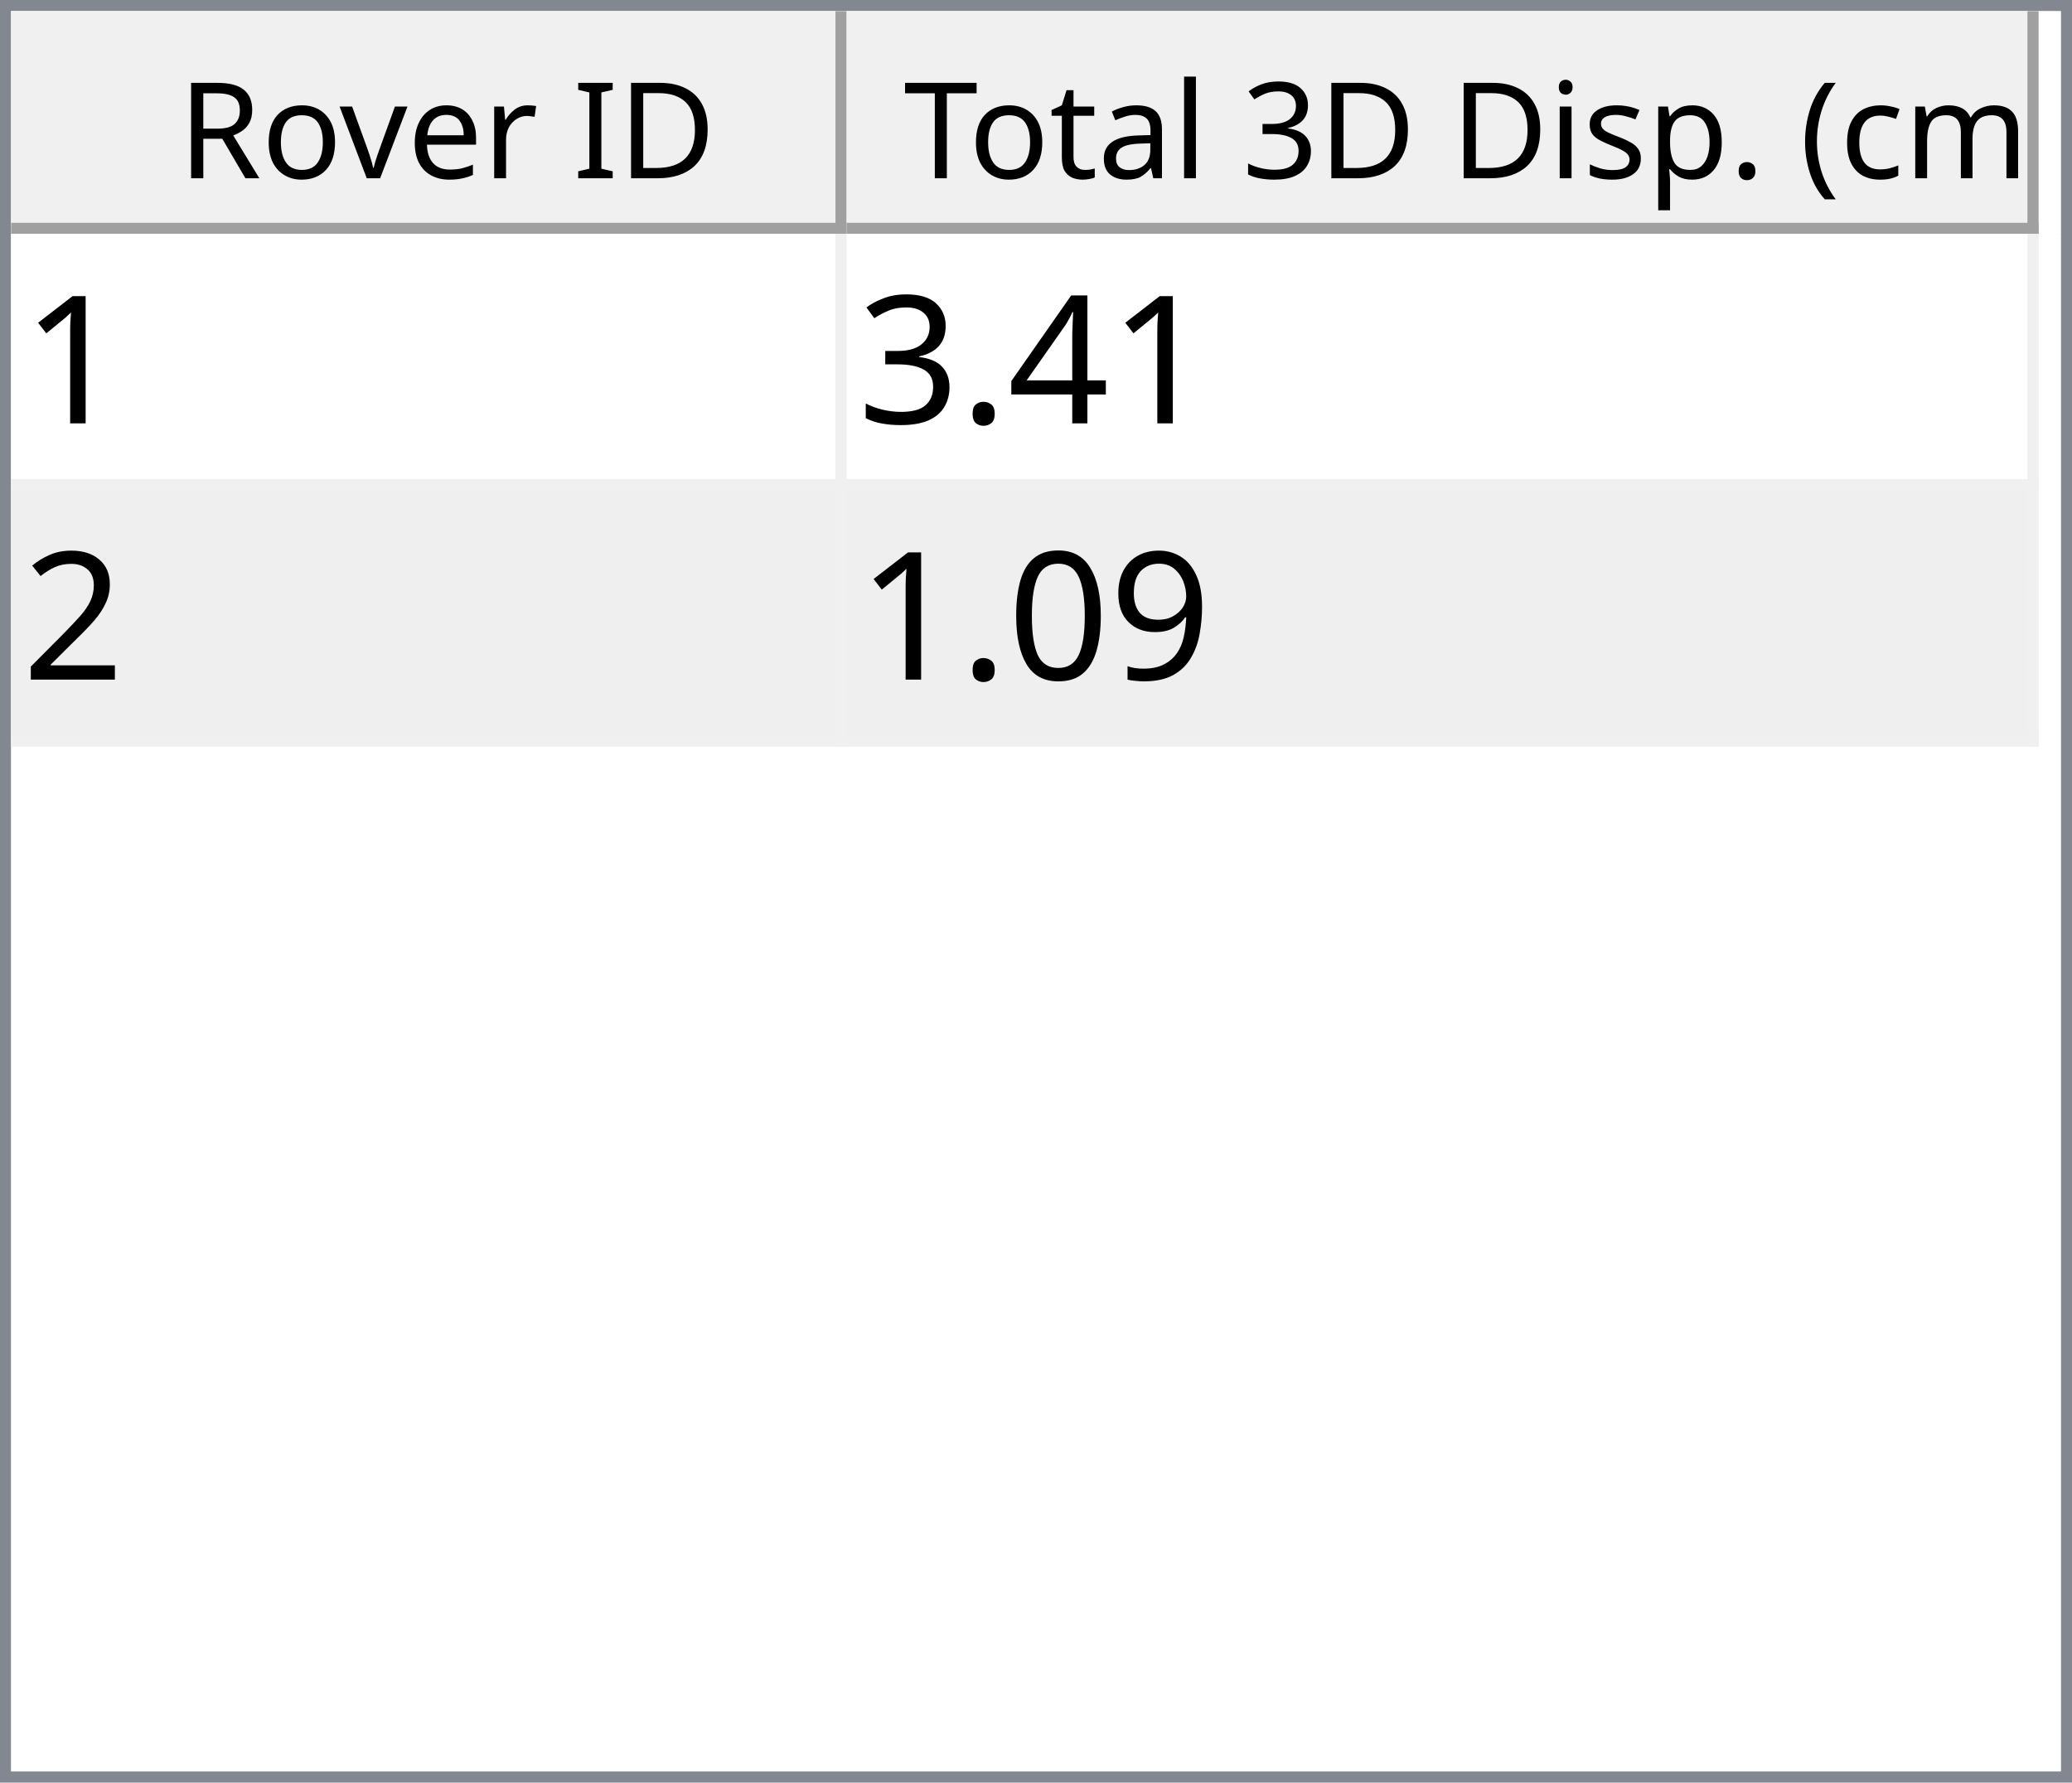
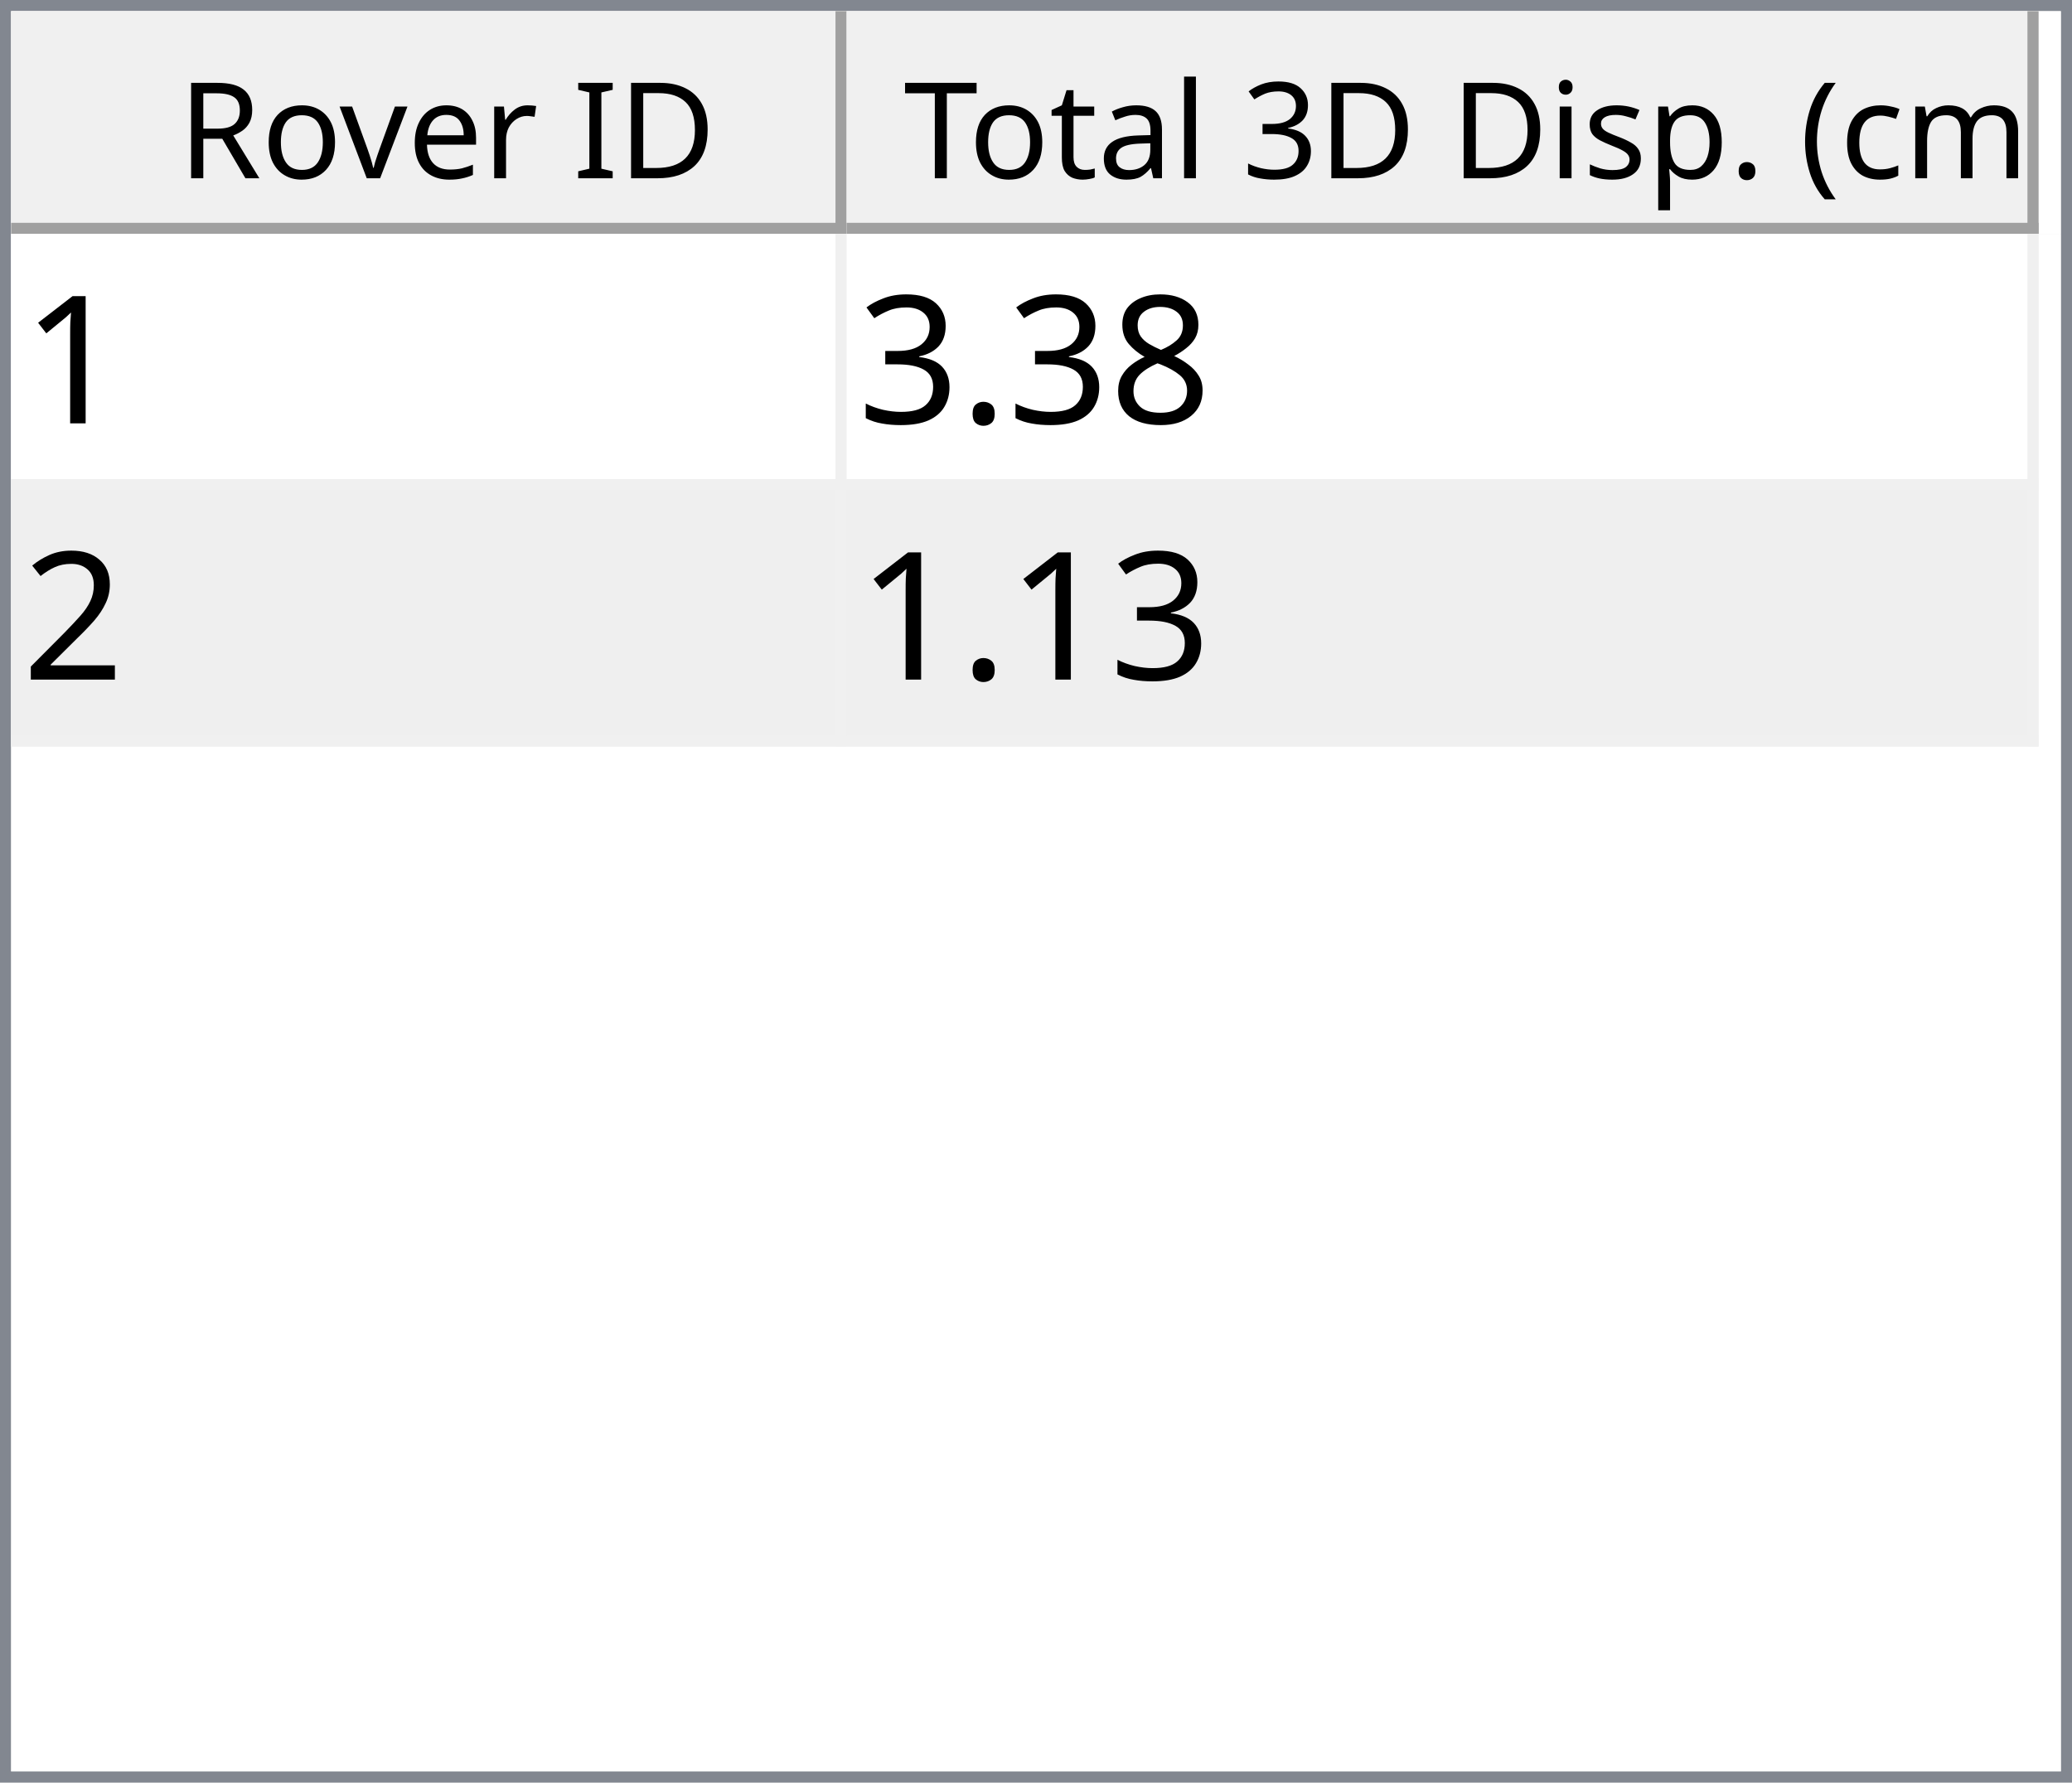
<svg xmlns="http://www.w3.org/2000/svg" style="fill-opacity:1; color-rendering:auto; color-interpolation:auto; text-rendering:auto; stroke:black; stroke-linecap:square; stroke-miterlimit:10; shape-rendering:auto; stroke-opacity:1; fill:black; stroke-dasharray:none; font-weight:normal; stroke-width:1; font-family:'Dialog'; font-style:normal; stroke-linejoin:miter; font-size:12px; stroke-dashoffset:0; image-rendering:auto;" width="186" height="160">
  <defs id="genericDefs" />
  <g>
    <defs id="defs1">
      <clipPath clipPathUnits="userSpaceOnUse" id="clipPath1">
        <path d="M0 0 L186 0 L186 160 L0 160 L0 0 Z" />
      </clipPath>
      <clipPath clipPathUnits="userSpaceOnUse" id="clipPath2">
        <path d="M0 0 L0 160 L186 160 L186 0 Z" />
      </clipPath>
      <clipPath clipPathUnits="userSpaceOnUse" id="clipPath3">
        <path d="M0 0 L0 20 L184 20 L184 0 Z" />
      </clipPath>
      <clipPath clipPathUnits="userSpaceOnUse" id="clipPath4">
        <path d="M0 0 L0 20 L75 20 L75 0 Z" />
      </clipPath>
      <clipPath clipPathUnits="userSpaceOnUse" id="clipPath5">
        <path d="M1 1 L1 19 L74 19 L74 1 Z" />
      </clipPath>
      <clipPath clipPathUnits="userSpaceOnUse" id="clipPath6">
        <path d="M0 0 L0 18 L73 18 L73 0 Z" />
      </clipPath>
      <clipPath clipPathUnits="userSpaceOnUse" id="clipPath7">
        <path d="M-0.5 -0.5 L-0.5 19.5 L74.5 19.5 L74.5 -0.5 Z" />
      </clipPath>
      <clipPath clipPathUnits="userSpaceOnUse" id="clipPath8">
        <path d="M0 0 L0 20 L107 20 L107 0 Z" />
      </clipPath>
      <clipPath clipPathUnits="userSpaceOnUse" id="clipPath9">
        <path d="M1 1 L1 19 L106 19 L106 1 Z" />
      </clipPath>
      <clipPath clipPathUnits="userSpaceOnUse" id="clipPath10">
        <path d="M0 0 L0 18 L105 18 L105 0 Z" />
      </clipPath>
      <clipPath clipPathUnits="userSpaceOnUse" id="clipPath11">
        <path d="M-0.5 -0.5 L-0.5 19.5 L106.5 19.5 L106.5 -0.5 Z" />
      </clipPath>
      <clipPath clipPathUnits="userSpaceOnUse" id="clipPath12">
        <path d="M0 0 L0 138 L184 138 L184 0 Z" />
      </clipPath>
      <clipPath clipPathUnits="userSpaceOnUse" id="clipPath13">
        <path d="M0 0 L0 46 L182 46 L182 0 Z" />
      </clipPath>
      <clipPath clipPathUnits="userSpaceOnUse" id="clipPath14">
        <path d="M-0.5 -0.5 L-0.5 45.5 L181.5 45.5 L181.5 -0.5 Z" />
      </clipPath>
      <clipPath clipPathUnits="userSpaceOnUse" id="clipPath15">
        <path d="M0 0 L0 22 L74 22 L74 0 Z" />
      </clipPath>
      <clipPath clipPathUnits="userSpaceOnUse" id="clipPath16">
        <path d="M0 0 L0 22 L106 22 L106 0 Z" />
      </clipPath>
      <font horiz-adv-x="64.551" id="font1">
        <font-face ascent="107.91" descent="25.098" units-per-em="100" style="font-style:normal; font-family:Segoe UI; font-weight:normal;" />
        <missing-glyph horiz-adv-x="64.551" d="M8.109 0 L8.109 68.266 L56.453 68.266 L56.453 0 L8.109 0 ZM15.328 7.234 L49.219 7.234 L49.219 61.031 L15.328 61.031 L15.328 7.234 Z" />
        <glyph unicode="D" horiz-adv-x="70.117" d="M9.188 0 L9.188 70.016 L28.516 70.016 Q65.531 70.016 65.531 35.891 Q65.531 19.672 55.25 9.836 Q44.969 0 27.734 0 L9.188 0 ZM17.391 62.594 L17.391 7.422 L27.828 7.422 Q41.609 7.422 49.273 14.797 Q56.938 22.172 56.938 35.688 Q56.938 62.594 28.328 62.594 L17.391 62.594 Z" />
        <glyph unicode="I" horiz-adv-x="26.611" d="M17.391 0 L9.188 0 L9.188 70.016 L17.391 70.016 L17.391 0 Z" />
        <glyph unicode=" " horiz-adv-x="27.393" d="" />
        <glyph unicode="r" horiz-adv-x="34.766" d="M34.188 41.891 Q32.078 43.5 28.125 43.5 Q23 43.5 19.555 38.672 Q16.109 33.844 16.109 25.484 L16.109 0 L8.109 0 L8.109 50 L16.109 50 L16.109 39.703 L16.312 39.703 Q18.016 44.969 21.531 47.922 Q25.047 50.875 29.391 50.875 Q32.516 50.875 34.188 50.203 L34.188 41.891 Z" />
        <glyph unicode="e" horiz-adv-x="52.295" d="M48.297 23 L12.984 23 Q13.188 14.656 17.484 10.109 Q21.781 5.562 29.297 5.562 Q37.75 5.562 44.828 11.141 L44.828 3.609 Q38.234 -1.172 27.391 -1.172 Q16.797 -1.172 10.742 5.641 Q4.688 12.453 4.688 24.812 Q4.688 36.469 11.305 43.82 Q17.922 51.172 27.734 51.172 Q37.547 51.172 42.922 44.828 Q48.297 38.484 48.297 27.203 L48.297 23 ZM40.094 29.781 Q40.047 36.719 36.75 40.578 Q33.453 44.438 27.594 44.438 Q21.922 44.438 17.969 40.383 Q14.016 36.328 13.094 29.781 L40.094 29.781 Z" />
        <glyph unicode="v" horiz-adv-x="47.9" d="M47.406 50 L27.484 0 L19.625 0 L0.688 50 L9.469 50 L22.172 13.672 Q23.578 9.672 23.922 6.688 L24.125 6.688 Q24.609 10.453 25.688 13.484 L38.969 50 L47.406 50 Z" />
        <glyph unicode="o" horiz-adv-x="58.594" d="M29 -1.172 Q17.922 -1.172 11.305 5.836 Q4.688 12.844 4.688 24.422 Q4.688 37.016 11.57 44.094 Q18.453 51.172 30.172 51.172 Q41.359 51.172 47.633 44.289 Q53.906 37.406 53.906 25.203 Q53.906 13.234 47.141 6.031 Q40.375 -1.172 29 -1.172 ZM29.594 44.438 Q21.875 44.438 17.383 39.188 Q12.891 33.938 12.891 24.703 Q12.891 15.828 17.43 10.695 Q21.969 5.562 29.594 5.562 Q37.359 5.562 41.531 10.594 Q45.703 15.625 45.703 24.906 Q45.703 34.281 41.531 39.359 Q37.359 44.438 29.594 44.438 Z" />
        <glyph unicode="R" horiz-adv-x="59.814" d="M59.375 0 L49.609 0 L37.891 19.625 Q36.281 22.359 34.766 24.289 Q33.25 26.219 31.664 27.438 Q30.078 28.656 28.25 29.219 Q26.422 29.781 24.125 29.781 L17.391 29.781 L17.391 0 L9.188 0 L9.188 70.016 L30.078 70.016 Q34.672 70.016 38.555 68.867 Q42.438 67.719 45.289 65.375 Q48.141 63.031 49.758 59.547 Q51.375 56.062 51.375 51.375 Q51.375 47.703 50.273 44.656 Q49.172 41.609 47.148 39.211 Q45.125 36.812 42.266 35.133 Q39.406 33.453 35.844 32.516 L35.844 32.328 Q37.594 31.547 38.891 30.547 Q40.188 29.547 41.359 28.18 Q42.531 26.812 43.68 25.078 Q44.828 23.344 46.234 21.047 L59.375 0 ZM17.391 62.594 L17.391 37.203 L28.516 37.203 Q31.594 37.203 34.203 38.133 Q36.812 39.062 38.719 40.797 Q40.625 42.531 41.703 45.047 Q42.781 47.562 42.781 50.688 Q42.781 56.297 39.141 59.445 Q35.5 62.594 28.609 62.594 L17.391 62.594 Z" />
        <glyph unicode=")" horiz-adv-x="30.176" d="M8.297 -15.922 L1.172 -15.922 Q16.406 2.344 16.406 26.812 Q16.406 51.469 1.078 70.016 L8.297 70.016 Q23.531 52.156 23.531 26.703 Q23.531 1.375 8.297 -15.922 Z" />
        <glyph unicode="m" horiz-adv-x="86.133" d="M79.109 0 L71.094 0 L71.094 28.719 Q71.094 37.016 68.531 40.727 Q65.969 44.438 59.906 44.438 Q54.781 44.438 51.195 39.75 Q47.609 35.062 47.609 28.516 L47.609 0 L39.594 0 L39.594 29.688 Q39.594 44.438 28.219 44.438 Q22.953 44.438 19.531 40.016 Q16.109 35.594 16.109 28.516 L16.109 0 L8.109 0 L8.109 50 L16.109 50 L16.109 42.094 L16.312 42.094 Q21.625 51.172 31.844 51.172 Q36.969 51.172 40.773 48.312 Q44.578 45.453 46 40.828 Q51.562 51.172 62.594 51.172 Q79.109 51.172 79.109 30.812 L79.109 0 Z" />
        <glyph unicode="c" horiz-adv-x="46.191" d="M42.188 2.297 Q36.422 -1.172 28.516 -1.172 Q17.828 -1.172 11.258 5.789 Q4.688 12.75 4.688 23.828 Q4.688 36.188 11.766 43.68 Q18.844 51.172 30.672 51.172 Q37.25 51.172 42.281 48.734 L42.281 40.531 Q36.719 44.438 30.375 44.438 Q22.703 44.438 17.797 38.945 Q12.891 33.453 12.891 24.516 Q12.891 15.719 17.508 10.641 Q22.125 5.562 29.891 5.562 Q36.422 5.562 42.188 9.906 L42.188 2.297 Z" />
        <glyph unicode="(" horiz-adv-x="30.176" d="M29.109 -15.922 L21.969 -15.922 Q6.844 1.375 6.844 26.703 Q6.844 52.156 21.969 70.016 L29.203 70.016 Q13.875 51.469 13.875 26.812 Q13.875 2.344 29.109 -15.922 Z" />
        <glyph unicode="." horiz-adv-x="21.68" d="M10.891 -1.078 Q8.641 -1.078 7.055 0.539 Q5.469 2.156 5.469 4.391 Q5.469 6.641 7.055 8.273 Q8.641 9.906 10.891 9.906 Q13.188 9.906 14.797 8.273 Q16.406 6.641 16.406 4.391 Q16.406 2.156 14.797 0.539 Q13.188 -1.078 10.891 -1.078 Z" />
        <glyph unicode="p" horiz-adv-x="58.789" d="M16.312 7.234 L16.109 7.234 L16.109 -23 L8.109 -23 L8.109 50 L16.109 50 L16.109 41.219 L16.312 41.219 Q22.219 51.172 33.594 51.172 Q43.266 51.172 48.688 44.461 Q54.109 37.75 54.109 26.469 Q54.109 13.922 48 6.375 Q41.891 -1.172 31.297 -1.172 Q21.578 -1.172 16.312 7.234 ZM16.109 27.391 L16.109 20.406 Q16.109 14.203 20.141 9.883 Q24.172 5.562 30.375 5.562 Q37.641 5.562 41.773 11.133 Q45.906 16.703 45.906 26.609 Q45.906 34.969 42.047 39.703 Q38.188 44.438 31.594 44.438 Q24.609 44.438 20.359 39.578 Q16.109 34.719 16.109 27.391 Z" />
        <glyph unicode="s" horiz-adv-x="42.432" d="M5.078 1.812 L5.078 10.406 Q11.625 5.562 19.484 5.562 Q30.031 5.562 30.031 12.594 Q30.031 14.594 29.125 15.992 Q28.219 17.391 26.68 18.461 Q25.141 19.531 23.07 20.383 Q21 21.234 18.609 22.172 Q15.281 23.484 12.766 24.828 Q10.25 26.172 8.57 27.859 Q6.891 29.547 6.031 31.695 Q5.172 33.844 5.172 36.719 Q5.172 40.234 6.789 42.945 Q8.406 45.656 11.086 47.484 Q13.766 49.312 17.211 50.242 Q20.656 51.172 24.312 51.172 Q30.812 51.172 35.938 48.922 L35.938 40.828 Q30.422 44.438 23.25 44.438 Q21 44.438 19.195 43.922 Q17.391 43.406 16.094 42.477 Q14.797 41.547 14.086 40.258 Q13.375 38.969 13.375 37.406 Q13.375 35.453 14.086 34.133 Q14.797 32.812 16.164 31.789 Q17.531 30.766 19.484 29.938 Q21.438 29.109 23.922 28.125 Q27.25 26.859 29.883 25.516 Q32.516 24.172 34.375 22.484 Q36.234 20.797 37.234 18.602 Q38.234 16.406 38.234 13.375 Q38.234 9.672 36.602 6.938 Q34.969 4.203 32.234 2.398 Q29.5 0.594 25.93 -0.289 Q22.359 -1.172 18.453 -1.172 Q10.75 -1.172 5.078 1.812 Z" />
        <glyph unicode="i" horiz-adv-x="24.219" d="M12.203 62.703 Q10.062 62.703 8.547 64.164 Q7.031 65.625 7.031 67.875 Q7.031 70.125 8.547 71.609 Q10.062 73.094 12.203 73.094 Q14.406 73.094 15.945 71.609 Q17.484 70.125 17.484 67.875 Q17.484 65.719 15.945 64.211 Q14.406 62.703 12.203 62.703 ZM16.109 0 L8.109 0 L8.109 50 L16.109 50 L16.109 0 Z" />
        <glyph unicode="3" horiz-adv-x="53.906" d="M46.531 19.828 Q46.531 15.094 44.75 11.211 Q42.969 7.328 39.719 4.57 Q36.469 1.812 31.93 0.297 Q27.391 -1.219 21.922 -1.219 Q11.922 -1.219 6 2.594 L6 11.188 Q13.094 5.609 22.219 5.609 Q25.875 5.609 28.828 6.539 Q31.781 7.469 33.906 9.227 Q36.031 10.984 37.18 13.477 Q38.328 15.969 38.328 19.094 Q38.328 32.812 18.797 32.812 L12.984 32.812 L12.984 39.594 L18.5 39.594 Q35.797 39.594 35.797 52.484 Q35.797 64.406 22.609 64.406 Q15.188 64.406 8.688 59.422 L8.688 67.188 Q15.375 71.188 24.609 71.188 Q29 71.188 32.57 69.969 Q36.141 68.75 38.68 66.555 Q41.219 64.359 42.609 61.281 Q44 58.203 44 54.5 Q44 40.672 30.031 36.719 L30.031 36.531 Q33.594 36.141 36.625 34.797 Q39.656 33.453 41.852 31.305 Q44.047 29.156 45.289 26.25 Q46.531 23.344 46.531 19.828 Z" />
        <glyph unicode="l" horiz-adv-x="24.219" d="M16.109 0 L8.109 0 L8.109 74.031 L16.109 74.031 L16.109 0 Z" />
        <glyph unicode="a" horiz-adv-x="50.879" d="M43.891 0 L35.891 0 L35.891 7.812 L35.688 7.812 Q30.469 -1.172 20.312 -1.172 Q12.844 -1.172 8.617 2.781 Q4.391 6.734 4.391 13.281 Q4.391 27.297 20.906 29.594 L35.891 31.688 Q35.891 44.438 25.594 44.438 Q16.547 44.438 9.281 38.281 L9.281 46.484 Q16.656 51.172 26.266 51.172 Q43.891 51.172 43.891 32.516 L43.891 0 ZM35.891 25.297 L23.828 23.641 Q18.266 22.859 15.43 20.875 Q12.594 18.891 12.594 13.875 Q12.594 10.203 15.211 7.883 Q17.828 5.562 22.172 5.562 Q28.125 5.562 32.008 9.742 Q35.891 13.922 35.891 20.312 L35.891 25.297 Z" />
        <glyph unicode="t" horiz-adv-x="33.887" d="M31.297 0.484 Q28.469 -1.078 23.828 -1.078 Q10.688 -1.078 10.688 13.578 L10.688 43.172 L2.094 43.172 L2.094 50 L10.688 50 L10.688 62.203 L18.703 64.797 L18.703 50 L31.297 50 L31.297 43.172 L18.703 43.172 L18.703 14.984 Q18.703 9.969 20.414 7.82 Q22.125 5.672 26.078 5.672 Q29.109 5.672 31.297 7.328 L31.297 0.484 Z" />
        <glyph unicode="T" horiz-adv-x="52.393" d="M50.594 62.594 L30.375 62.594 L30.375 0 L22.172 0 L22.172 62.594 L2 62.594 L2 70.016 L50.594 70.016 L50.594 62.594 Z" />
      </font>
      <font horiz-adv-x="75.0" id="font2">
        <font-face ascent="100.537" descent="21.973" units-per-em="100" style="font-style:normal; font-family:sans-serif; font-weight:normal;" />
        <missing-glyph horiz-adv-x="75.0" d="M12.5 0 L12.5 62.5 L62.5 62.5 L62.5 0 L12.5 0 ZM14.062 1.562 L60.938 1.562 L60.938 60.938 L14.062 60.938 L14.062 1.562 Z" />
        <glyph unicode="1" horiz-adv-x="55.615" d="M37.25 0 L28.469 0 L28.469 56 Q25.297 52.984 20.141 49.953 Q14.984 46.922 10.891 45.406 L10.891 53.906 Q18.266 57.375 23.781 62.305 Q29.297 67.234 31.594 71.875 L37.25 71.875 L37.25 0 Z" />
-         <glyph unicode="4" horiz-adv-x="55.615" d="M32.328 0 L32.328 17.141 L1.266 17.141 L1.266 25.203 L33.938 71.578 L41.109 71.578 L41.109 25.203 L50.781 25.203 L50.781 17.141 L41.109 17.141 L41.109 0 L32.328 0 ZM32.328 25.203 L32.328 57.469 L9.906 25.203 L32.328 25.203 Z" />
+         <glyph unicode="8" horiz-adv-x="55.615" d="M17.672 38.812 Q12.203 40.828 9.57 44.539 Q6.938 48.25 6.938 53.422 Q6.938 61.234 12.555 66.555 Q18.172 71.875 27.484 71.875 Q36.859 71.875 42.578 66.43 Q48.297 60.984 48.297 53.172 Q48.297 48.188 45.68 44.508 Q43.062 40.828 37.75 38.812 Q44.344 36.672 47.781 31.883 Q51.219 27.094 51.219 20.453 Q51.219 11.281 44.727 5.031 Q38.234 -1.219 27.641 -1.219 Q17.047 -1.219 10.547 5.055 Q4.047 11.328 4.047 20.703 Q4.047 27.688 7.594 32.398 Q11.141 37.109 17.672 38.812 ZM15.922 53.719 Q15.922 48.641 19.195 45.414 Q22.469 42.188 27.688 42.188 Q32.766 42.188 36.016 45.383 Q39.266 48.578 39.266 53.219 Q39.266 58.062 35.914 61.359 Q32.562 64.656 27.594 64.656 Q22.562 64.656 19.242 61.43 Q15.922 58.203 15.922 53.719 ZM13.094 20.656 Q13.094 16.891 14.875 13.375 Q16.656 9.859 20.172 7.93 Q23.688 6 27.734 6 Q34.031 6 38.133 10.055 Q42.234 14.109 42.234 20.359 Q42.234 26.703 38.016 30.859 Q33.797 35.016 27.438 35.016 Q21.234 35.016 17.164 30.914 Q13.094 26.812 13.094 20.656 Z" />
        <glyph unicode="." horiz-adv-x="27.783" d="M9.078 0 L9.078 10.016 L19.094 10.016 L19.094 0 L9.078 0 Z" />
        <glyph unicode="3" horiz-adv-x="55.615" d="M4.203 18.891 L12.984 20.062 Q14.5 12.594 18.141 9.297 Q21.781 6 27 6 Q33.203 6 37.477 10.297 Q41.75 14.594 41.75 20.953 Q41.75 27 37.797 30.93 Q33.844 34.859 27.734 34.859 Q25.25 34.859 21.531 33.891 L22.516 41.609 Q23.391 41.5 23.922 41.5 Q29.547 41.5 34.039 44.43 Q38.531 47.359 38.531 53.469 Q38.531 58.297 35.258 61.477 Q31.984 64.656 26.812 64.656 Q21.688 64.656 18.266 61.43 Q14.844 58.203 13.875 51.766 L5.078 53.328 Q6.688 62.156 12.398 67.016 Q18.109 71.875 26.609 71.875 Q32.469 71.875 37.398 69.359 Q42.328 66.844 44.945 62.5 Q47.562 58.156 47.562 53.266 Q47.562 48.641 45.07 44.828 Q42.578 41.016 37.703 38.766 Q44.047 37.312 47.562 32.695 Q51.078 28.078 51.078 21.141 Q51.078 11.766 44.242 5.25 Q37.406 -1.266 26.953 -1.266 Q17.531 -1.266 11.305 4.352 Q5.078 9.969 4.203 18.891 Z" />
        <glyph unicode="2" horiz-adv-x="55.615" d="M50.344 8.453 L50.344 0 L3.031 0 Q2.938 3.172 4.047 6.109 Q5.859 10.938 9.836 15.625 Q13.812 20.312 21.344 26.469 Q33.016 36.031 37.117 41.625 Q41.219 47.219 41.219 52.203 Q41.219 57.422 37.477 61.008 Q33.734 64.594 27.734 64.594 Q21.391 64.594 17.578 60.789 Q13.766 56.984 13.719 50.25 L4.688 51.172 Q5.609 61.281 11.664 66.578 Q17.719 71.875 27.938 71.875 Q38.234 71.875 44.242 66.164 Q50.25 60.453 50.25 52 Q50.25 47.703 48.492 43.555 Q46.734 39.406 42.656 34.812 Q38.578 30.219 29.109 22.219 Q21.188 15.578 18.945 13.211 Q16.703 10.844 15.234 8.453 L50.344 8.453 Z" />
-         <glyph unicode="9" horiz-adv-x="55.615" d="M5.469 16.547 L13.922 17.328 Q14.984 11.375 18.016 8.688 Q21.047 6 25.781 6 Q29.828 6 32.883 7.859 Q35.938 9.719 37.891 12.82 Q39.844 15.922 41.164 21.195 Q42.484 26.469 42.484 31.938 Q42.484 32.516 42.438 33.688 Q39.797 29.5 35.234 26.883 Q30.672 24.266 25.344 24.266 Q16.453 24.266 10.305 30.711 Q4.156 37.156 4.156 47.703 Q4.156 58.594 10.578 65.234 Q17 71.875 26.656 71.875 Q33.641 71.875 39.43 68.117 Q45.219 64.359 48.219 57.398 Q51.219 50.438 51.219 37.25 Q51.219 23.531 48.242 15.406 Q45.266 7.281 39.383 3.031 Q33.5 -1.219 25.594 -1.219 Q17.188 -1.219 11.867 3.445 Q6.547 8.109 5.469 16.547 ZM41.453 48.141 Q41.453 55.719 37.43 60.156 Q33.406 64.594 27.734 64.594 Q21.875 64.594 17.531 59.812 Q13.188 55.031 13.188 47.406 Q13.188 40.578 17.312 36.305 Q21.438 32.031 27.484 32.031 Q33.594 32.031 37.523 36.305 Q41.453 40.578 41.453 48.141 Z" />
-         <glyph unicode="0" horiz-adv-x="55.615" d="M4.156 35.297 Q4.156 48 6.766 55.742 Q9.375 63.484 14.523 67.68 Q19.672 71.875 27.484 71.875 Q33.25 71.875 37.594 69.555 Q41.938 67.234 44.773 62.867 Q47.609 58.5 49.219 52.227 Q50.828 45.953 50.828 35.297 Q50.828 22.703 48.242 14.969 Q45.656 7.234 40.508 3.008 Q35.359 -1.219 27.484 -1.219 Q17.141 -1.219 11.234 6.203 Q4.156 15.141 4.156 35.297 ZM13.188 35.297 Q13.188 17.672 17.312 11.836 Q21.438 6 27.484 6 Q33.547 6 37.672 11.859 Q41.797 17.719 41.797 35.297 Q41.797 52.984 37.672 58.789 Q33.547 64.594 27.391 64.594 Q21.344 64.594 17.719 59.469 Q13.188 52.938 13.188 35.297 Z" />
      </font>
    </defs>
    <g style="fill:white; stroke:white;">
      <rect x="0" y="0" width="186" style="clip-path:url(#clipPath1); stroke:none;" height="160" />
    </g>
    <g style="fill:white; text-rendering:optimizeSpeed; color-rendering:optimizeSpeed; image-rendering:optimizeSpeed; shape-rendering:crispEdges; stroke:white; color-interpolation:sRGB;">
      <rect x="0" width="186" height="160" y="0" style="stroke:none;" />
      <path style="stroke:none;" d="M0 160 L186 160 L186 0 L0 0 Z" />
    </g>
    <g style="fill:rgb(240,240,240); font-family:'Segoe UI'; stroke:rgb(240,240,240);">
      <rect x="0" y="0" width="186" style="clip-path:url(#clipPath2); stroke:none;" height="160" />
    </g>
    <g style="fill:rgb(130,135,144); font-family:'Segoe UI'; stroke:rgb(130,135,144);">
      <path d="M0 0 L186 0 L186 160 L0 160 L0 0 ZM1 1 L185 1 L185 159 L1 159 L1 1 Z" style="fill-rule:evenodd; clip-path:url(#clipPath2); stroke:none;" />
    </g>
    <g style="fill:white; font-family:'Segoe UI'; stroke:white;" transform="translate(1,1)">
      <rect x="0" y="0" width="184" style="clip-path:url(#clipPath3); stroke:none;" height="20" />
    </g>
    <g style="fill:rgb(240,240,240); font-family:'Segoe UI'; stroke:rgb(240,240,240);" transform="translate(1,1)">
      <rect x="0" y="0" width="75" style="clip-path:url(#clipPath4); stroke:none;" height="20" />
    </g>
    <g style="font-family:'Segoe UI';" transform="translate(2,2)">
      <text x="14" xml:space="preserve" y="14" style="clip-path:url(#clipPath6); stroke:none;">Rover ID</text>
    </g>
    <g style="fill:rgb(160,160,160); font-family:'Segoe UI'; stroke:rgb(160,160,160); stroke-linejoin:bevel;" transform="translate(1.5,1.5)">
      <line x1="74" x2="74" y1="0" style="fill:none; clip-path:url(#clipPath7);" y2="19" />
    </g>
    <g style="fill:rgb(160,160,160); font-family:'Segoe UI'; stroke:rgb(160,160,160); stroke-linejoin:bevel;" transform="matrix(1,0,0,1,1,1) translate(0.5,0.5)">
      <line x1="0" x2="74" y1="19" style="fill:none; clip-path:url(#clipPath7);" y2="19" />
    </g>
    <g style="fill:rgb(240,240,240); font-family:'Segoe UI'; stroke:rgb(240,240,240);" transform="translate(76,1)">
      <rect x="0" y="0" width="107" style="clip-path:url(#clipPath8); stroke:none;" height="20" />
    </g>
    <g style="font-family:'Segoe UI';" transform="translate(77,2)">
      <text x="1" xml:space="preserve" y="14" style="clip-path:url(#clipPath10); stroke:none;"> Total 3D Disp. (cm)</text>
    </g>
    <g style="fill:rgb(160,160,160); font-family:'Segoe UI'; stroke:rgb(160,160,160); stroke-linejoin:bevel;" transform="translate(76.5,1.5)">
      <line x1="106" x2="106" y1="0" style="fill:none; clip-path:url(#clipPath11);" y2="19" />
    </g>
    <g style="fill:rgb(160,160,160); font-family:'Segoe UI'; stroke:rgb(160,160,160); stroke-linejoin:bevel;" transform="matrix(1,0,0,1,76,1) translate(0.5,0.5)">
      <line x1="0" x2="106" y1="19" style="fill:none; clip-path:url(#clipPath11);" y2="19" />
    </g>
    <g style="fill:white; font-family:'Segoe UI'; stroke:white;" transform="translate(1,21)">
      <rect x="0" y="0" width="184" style="clip-path:url(#clipPath12); stroke:none;" height="138" />
    </g>
    <g style="fill:rgb(240,240,240); font-size:16px; font-family:sans-serif; stroke:rgb(240,240,240);" transform="translate(1,21)">
      <rect x="0" y="0" width="182" style="clip-path:url(#clipPath13); stroke:none;" height="46" />
      <line transform="translate(0.5,0.5)" x1="0" x2="181" y1="22" style="clip-path:url(#clipPath14); fill:none; stroke-linejoin:bevel;" y2="22" />
    </g>
    <g transform="matrix(1,0,0,1,1,21) translate(0.5,0.5)" style="fill:rgb(240,240,240); font-size:16px; font-family:sans-serif; stroke:rgb(240,240,240); stroke-linejoin:bevel;">
      <line x1="0" x2="181" y1="45" style="fill:none; clip-path:url(#clipPath14);" y2="45" />
    </g>
    <g transform="matrix(1,0,0,1,1,21) translate(0.5,0.5)" style="fill:rgb(240,240,240); font-size:16px; font-family:sans-serif; stroke:rgb(240,240,240); stroke-linejoin:bevel;">
      <line x1="74" x2="74" y1="0" style="fill:none; clip-path:url(#clipPath14);" y2="45" />
    </g>
    <g transform="matrix(1,0,0,1,1,21) translate(0.5,0.5)" style="fill:rgb(240,240,240); font-size:16px; font-family:sans-serif; stroke:rgb(240,240,240); stroke-linejoin:bevel;">
      <line x1="181" x2="181" y1="0" style="fill:none; clip-path:url(#clipPath14);" y2="45" />
    </g>
    <g style="fill:white; font-size:16px; font-family:sans-serif; stroke:white;" transform="matrix(1,0,0,1,1,21)">
      <rect x="0" y="0" width="74" style="clip-path:url(#clipPath15); stroke:none;" height="22" />
      <text x="1" y="17" style="fill:black; clip-path:url(#clipPath15); stroke:none;" xml:space="preserve">1</text>
    </g>
    <g style="fill:white; font-size:16px; font-family:sans-serif; stroke:white;" transform="matrix(1,0,0,1,1,21) translate(75,0)">
      <rect x="0" y="0" width="106" style="clip-path:url(#clipPath16); stroke:none;" height="22" />
-       <text x="1" y="17" style="fill:black; clip-path:url(#clipPath16); stroke:none;" xml:space="preserve">3.41</text>
+       <text x="1" y="17" style="fill:black; clip-path:url(#clipPath16); stroke:none;" xml:space="preserve">3.38</text>
    </g>
    <g style="fill:rgb(239,239,239); font-size:16px; font-family:sans-serif; stroke:rgb(239,239,239);" transform="matrix(1,0,0,1,1,21) translate(0,23)">
      <rect x="0" y="0" width="74" style="clip-path:url(#clipPath15); stroke:none;" height="22" />
      <text x="1" y="17" style="fill:black; clip-path:url(#clipPath15); stroke:none;" xml:space="preserve">2</text>
    </g>
    <g style="fill:rgb(239,239,239); font-size:16px; font-family:sans-serif; stroke:rgb(239,239,239);" transform="matrix(1,0,0,1,1,21) translate(75,23)">
      <rect x="0" y="0" width="106" style="clip-path:url(#clipPath16); stroke:none;" height="22" />
-       <text x="1" y="17" style="fill:black; clip-path:url(#clipPath16); stroke:none;" xml:space="preserve">1.09</text>
+       <text x="1" y="17" style="fill:black; clip-path:url(#clipPath16); stroke:none;" xml:space="preserve">1.13</text>
    </g>
  </g>
</svg>
